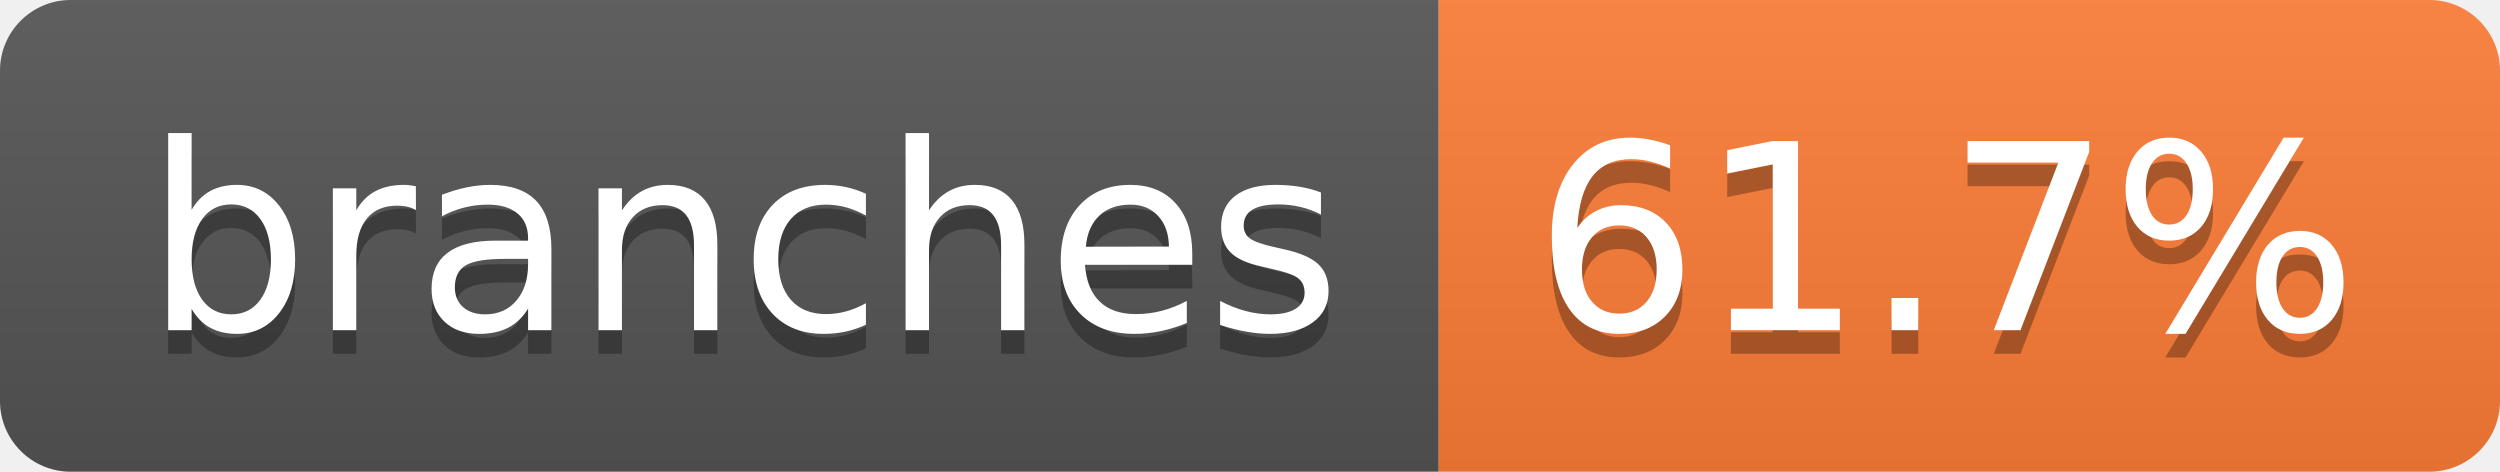
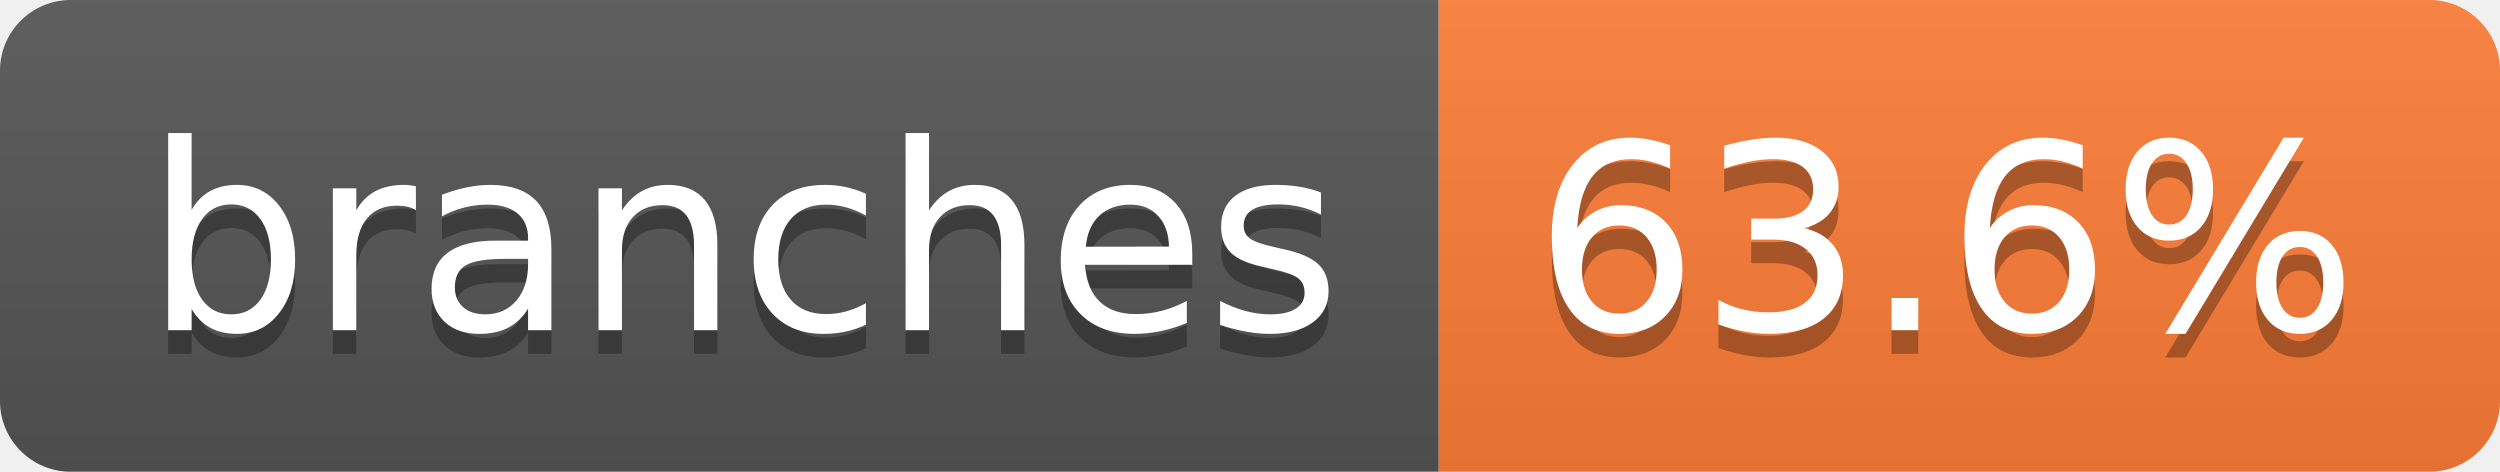
- <svg xmlns="http://www.w3.org/2000/svg" width="106" height="20" role="img" aria-label="branches: 61.7%">
+ <svg xmlns="http://www.w3.org/2000/svg" width="106" height="20" role="img" aria-label="branches: 63.6%">
  <linearGradient id="s" x2="0" y2="100%">
    <stop offset="0" stop-color="#bbb" stop-opacity=".1" />
    <stop offset="1" stop-opacity=".1" />
  </linearGradient>
  <clipPath id="r">
    <rect width="106" height="20" rx="3" fill="#fff" />
  </clipPath>
  <g clip-path="url(#r)">
    <rect width="61" height="20" fill="#555" />
    <rect x="61" width="45" height="20" fill="#fe7d37" />
    <rect width="106" height="20" fill="url(#s)" />
  </g>
  <g fill="#fff" text-anchor="middle" font-family="Verdana,Geneva,DejaVu Sans,sans-serif" text-rendering="geometricPrecision" font-size="110">
    <text aria-hidden="true" x="315" y="150" fill="#010101" fill-opacity=".3" transform="scale(.1)" textLength="507">branches</text>
    <text x="315" y="140" transform="scale(.1)" fill="#fff" textLength="507">branches</text>
-     <text aria-hidden="true" x="825" y="150" fill="#010101" fill-opacity=".3" transform="scale(.1)" textLength="350">61.7%</text>
-     <text x="825" y="140" transform="scale(.1)" fill="#fff" textLength="350">61.7%</text>
+     <text aria-hidden="true" x="825" y="150" fill="#010101" fill-opacity=".3" transform="scale(.1)" textLength="350">63.6%</text>
+     <text x="825" y="140" transform="scale(.1)" fill="#fff" textLength="350">63.6%</text>
  </g>
</svg>
